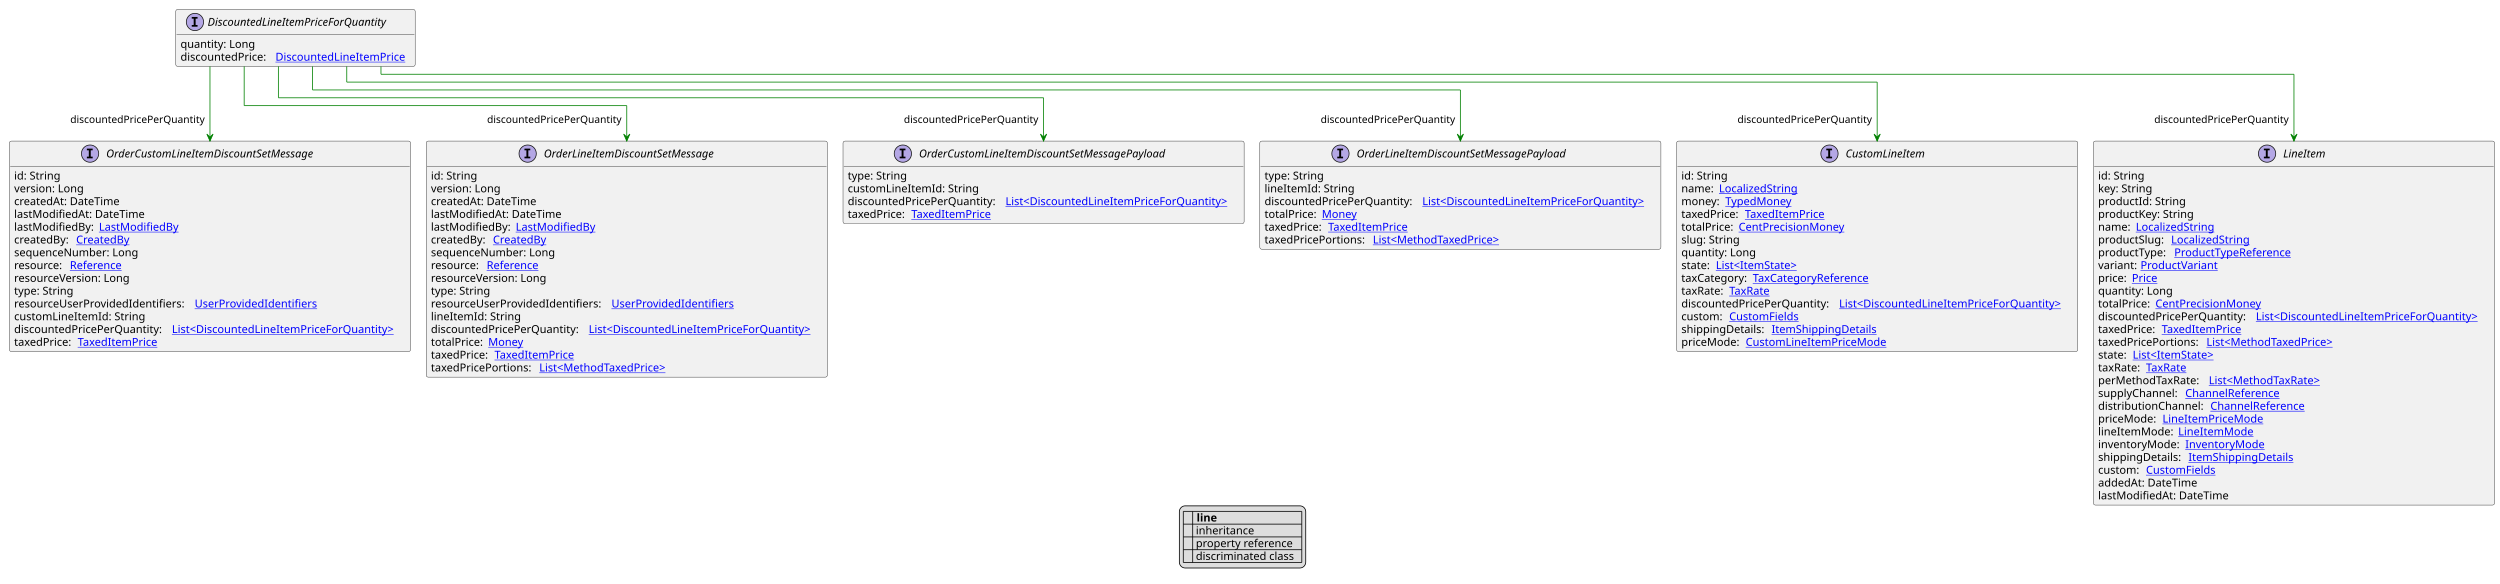
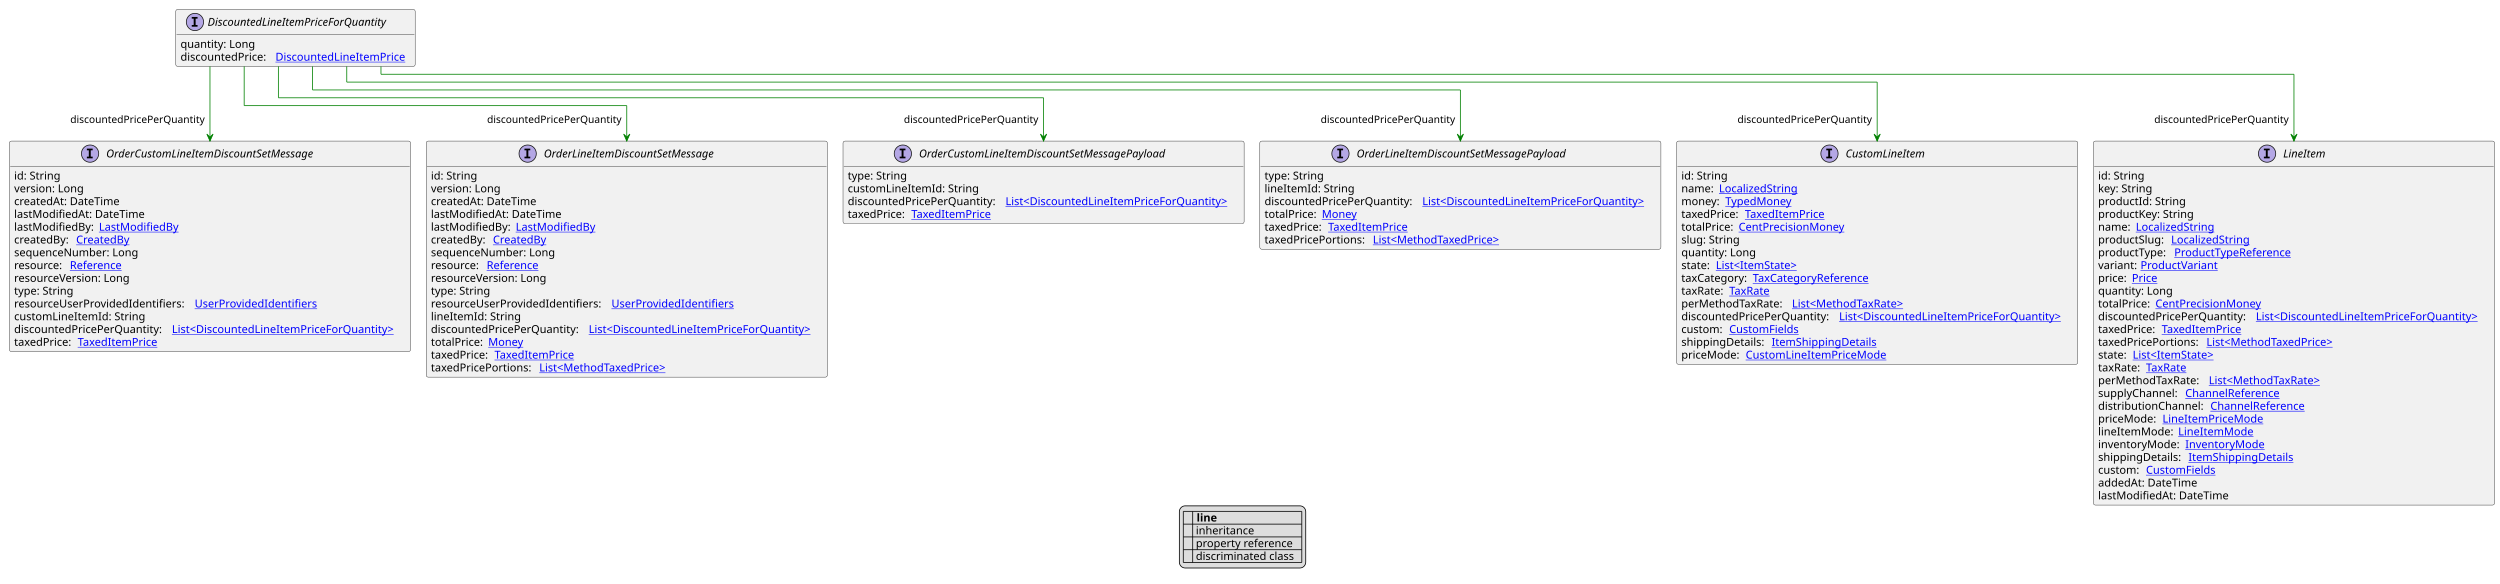
<svg xmlns="http://www.w3.org/2000/svg" xmlns:xlink="http://www.w3.org/1999/xlink" contentStyleType="text/css" height="743px" preserveAspectRatio="none" style="width:3185px;height:743px;background:#FFFFFF;" version="1.1" viewBox="0 0 3185 743" width="3185px" zoomAndPan="magnify">
  <defs>
-     <filter height="1" id="b7fpm44fq9z760" width="1" x="0" y="0">
+     <filter height="1" id="b17wfaz2e7c5740" width="1" x="0" y="0">
      <feFlood flood-color="#000000" result="flood" />
      <feComposite in="SourceGraphic" in2="flood" operator="over" />
    </filter>
-     <filter height="1" id="b7fpm44fq9z761" width="1" x="0" y="0">
+     <filter height="1" id="b17wfaz2e7c5741" width="1" x="0" y="0">
      <feFlood flood-color="#008000" result="flood" />
      <feComposite in="SourceGraphic" in2="flood" operator="over" />
    </filter>
-     <filter height="1" id="b7fpm44fq9z762" width="1" x="0" y="0">
+     <filter height="1" id="b17wfaz2e7c5742" width="1" x="0" y="0">
      <feFlood flood-color="#0000FF" result="flood" />
      <feComposite in="SourceGraphic" in2="flood" operator="over" />
    </filter>
  </defs>
  <g>
    <a href="DiscountedLineItemPriceForQuantity.svg" target="_top" title="DiscountedLineItemPriceForQuantity.svg" xlink:actuate="onRequest" xlink:href="DiscountedLineItemPriceForQuantity.svg" xlink:show="new" xlink:title="DiscountedLineItemPriceForQuantity.svg" xlink:type="simple">
      <g id="elem_DiscountedLineItemPriceForQuantity">
        <rect codeLine="10" fill="#F1F1F1" height="72.594" id="DiscountedLineItemPriceForQuantity" rx="2.5" ry="2.5" style="stroke:#181818;stroke-width:0.5;" width="305" x="223.929" y="12" />
        <ellipse cx="248.379" cy="28" fill="#B4A7E5" rx="11" ry="11" style="stroke:#181818;stroke-width:1.0;" />
        <path d="M244.3,23.766 L244.3,21.609 L251.691,21.609 L251.691,23.766 L249.222,23.766 L249.222,31.844 L251.691,31.844 L251.691,34 L244.3,34 L244.3,31.844 L246.769,31.844 L246.769,23.766 L244.3,23.766 Z " fill="#000000" />
        <text fill="#000000" font-family="sans-serif" font-size="14" font-style="italic" lengthAdjust="spacing" textLength="252" x="264.479" y="32.847">DiscountedLineItemPriceForQuantity</text>
        <line style="stroke:#181818;stroke-width:0.5;" x1="224.929" x2="527.929" y1="44" y2="44" />
        <text fill="#000000" font-family="sans-serif" font-size="14" lengthAdjust="spacing" textLength="98" x="229.929" y="60.995">quantity: Long</text>
        <text fill="#000000" font-family="sans-serif" font-size="14" lengthAdjust="spacing" textLength="117" x="229.929" y="77.292">discountedPrice:</text>
        <a href="DiscountedLineItemPrice.svg" target="_top" title="DiscountedLineItemPrice.svg" xlink:actuate="onRequest" xlink:href="DiscountedLineItemPrice.svg" xlink:show="new" xlink:title="DiscountedLineItemPrice.svg" xlink:type="simple">
          <text fill="#0000FF" font-family="sans-serif" font-size="14" lengthAdjust="spacing" text-decoration="underline" textLength="172" x="350.929" y="77.292">DiscountedLineItemPrice</text>
        </a>
      </g>
    </a>
    <a href="CustomLineItem.svg" target="_top" title="CustomLineItem.svg" xlink:actuate="onRequest" xlink:href="CustomLineItem.svg" xlink:show="new" xlink:title="CustomLineItem.svg" xlink:type="simple">
      <g id="elem_CustomLineItem">
-         <rect codeLine="17" fill="#F1F1F1" height="268.156" id="CustomLineItem" rx="2.5" ry="2.5" style="stroke:#181818;stroke-width:0.5;" width="511" x="2136" y="179.727" />
+         <rect codeLine="17" fill="#F1F1F1" height="284.453" id="CustomLineItem" rx="2.5" ry="2.5" style="stroke:#181818;stroke-width:0.5;" width="511" x="2136" y="179.727" />
        <ellipse cx="2330.75" cy="195.727" fill="#B4A7E5" rx="11" ry="11" style="stroke:#181818;stroke-width:1.0;" />
        <path d="M2326.672,191.492 L2326.672,189.336 L2334.062,189.336 L2334.062,191.492 L2331.594,191.492 L2331.594,199.57 L2334.062,199.57 L2334.062,201.727 L2326.672,201.727 L2326.672,199.57 L2329.141,199.57 L2329.141,191.492 L2326.672,191.492 Z " fill="#000000" />
        <text fill="#000000" font-family="sans-serif" font-size="14" font-style="italic" lengthAdjust="spacing" textLength="113" x="2351.25" y="200.573">CustomLineItem</text>
        <line style="stroke:#181818;stroke-width:0.5;" x1="2137" x2="2646" y1="211.727" y2="211.727" />
        <text fill="#000000" font-family="sans-serif" font-size="14" lengthAdjust="spacing" textLength="61" x="2142" y="228.722">id: String</text>
        <text fill="#000000" font-family="sans-serif" font-size="14" lengthAdjust="spacing" textLength="44" x="2142" y="245.019">name:</text>
        <a href="LocalizedString.svg" target="_top" title="LocalizedString.svg" xlink:actuate="onRequest" xlink:href="LocalizedString.svg" xlink:show="new" xlink:title="LocalizedString.svg" xlink:type="simple">
          <text fill="#0000FF" font-family="sans-serif" font-size="14" lengthAdjust="spacing" text-decoration="underline" textLength="104" x="2190" y="245.019">LocalizedString</text>
        </a>
        <text fill="#000000" font-family="sans-serif" font-size="14" lengthAdjust="spacing" textLength="52" x="2142" y="261.315">money:</text>
        <a href="TypedMoney.svg" target="_top" title="TypedMoney.svg" xlink:actuate="onRequest" xlink:href="TypedMoney.svg" xlink:show="new" xlink:title="TypedMoney.svg" xlink:type="simple">
          <text fill="#0000FF" font-family="sans-serif" font-size="14" lengthAdjust="spacing" text-decoration="underline" textLength="89" x="2198" y="261.315">TypedMoney</text>
        </a>
        <text fill="#000000" font-family="sans-serif" font-size="14" lengthAdjust="spacing" textLength="77" x="2142" y="277.612">taxedPrice:</text>
        <a href="TaxedItemPrice.svg" target="_top" title="TaxedItemPrice.svg" xlink:actuate="onRequest" xlink:href="TaxedItemPrice.svg" xlink:show="new" xlink:title="TaxedItemPrice.svg" xlink:type="simple">
          <text fill="#0000FF" font-family="sans-serif" font-size="14" lengthAdjust="spacing" text-decoration="underline" textLength="106" x="2223" y="277.612">TaxedItemPrice</text>
        </a>
        <text fill="#000000" font-family="sans-serif" font-size="14" lengthAdjust="spacing" textLength="69" x="2142" y="293.909">totalPrice:</text>
        <a href="CentPrecisionMoney.svg" target="_top" title="CentPrecisionMoney.svg" xlink:actuate="onRequest" xlink:href="CentPrecisionMoney.svg" xlink:show="new" xlink:title="CentPrecisionMoney.svg" xlink:type="simple">
          <text fill="#0000FF" font-family="sans-serif" font-size="14" lengthAdjust="spacing" text-decoration="underline" textLength="142" x="2215" y="293.909">CentPrecisionMoney</text>
        </a>
        <text fill="#000000" font-family="sans-serif" font-size="14" lengthAdjust="spacing" textLength="78" x="2142" y="310.206">slug: String</text>
        <text fill="#000000" font-family="sans-serif" font-size="14" lengthAdjust="spacing" textLength="98" x="2142" y="326.503">quantity: Long</text>
        <text fill="#000000" font-family="sans-serif" font-size="14" lengthAdjust="spacing" textLength="40" x="2142" y="342.8">state:</text>
        <a href="ItemState.svg" target="_top" title="ItemState.svg" xlink:actuate="onRequest" xlink:href="ItemState.svg" xlink:show="new" xlink:title="ItemState.svg" xlink:type="simple">
          <text fill="#0000FF" font-family="sans-serif" font-size="14" lengthAdjust="spacing" text-decoration="underline" textLength="113" x="2186" y="342.8">List&lt;ItemState&gt;</text>
        </a>
        <text fill="#000000" font-family="sans-serif" font-size="14" lengthAdjust="spacing" textLength="87" x="2142" y="359.097">taxCategory:</text>
        <a href="TaxCategoryReference.svg" target="_top" title="TaxCategoryReference.svg" xlink:actuate="onRequest" xlink:href="TaxCategoryReference.svg" xlink:show="new" xlink:title="TaxCategoryReference.svg" xlink:type="simple">
          <text fill="#0000FF" font-family="sans-serif" font-size="14" lengthAdjust="spacing" text-decoration="underline" textLength="158" x="2233" y="359.097">TaxCategoryReference</text>
        </a>
        <text fill="#000000" font-family="sans-serif" font-size="14" lengthAdjust="spacing" textLength="57" x="2142" y="375.394">taxRate:</text>
        <a href="TaxRate.svg" target="_top" title="TaxRate.svg" xlink:actuate="onRequest" xlink:href="TaxRate.svg" xlink:show="new" xlink:title="TaxRate.svg" xlink:type="simple">
          <text fill="#0000FF" font-family="sans-serif" font-size="14" lengthAdjust="spacing" text-decoration="underline" textLength="56" x="2203" y="375.394">TaxRate</text>
        </a>
-         <text fill="#000000" font-family="sans-serif" font-size="14" lengthAdjust="spacing" textLength="197" x="2142" y="391.69">discountedPricePerQuantity:</text>
-         <a href="DiscountedLineItemPriceForQuantity.svg" target="_top" title="DiscountedLineItemPriceForQuantity.svg" xlink:actuate="onRequest" xlink:href="DiscountedLineItemPriceForQuantity.svg" xlink:show="new" xlink:title="DiscountedLineItemPriceForQuantity.svg" xlink:type="simple">
-           <text fill="#0000FF" font-family="sans-serif" font-size="14" lengthAdjust="spacing" text-decoration="underline" textLength="298" x="2343" y="391.69">List&lt;DiscountedLineItemPriceForQuantity&gt;</text>
-         </a>
-         <text fill="#000000" font-family="sans-serif" font-size="14" lengthAdjust="spacing" textLength="57" x="2142" y="407.987">custom:</text>
+         <text fill="#000000" font-family="sans-serif" font-size="14" lengthAdjust="spacing" textLength="137" x="2142" y="391.69">perMethodTaxRate:</text>
+         <a href="MethodTaxRate.svg" target="_top" title="MethodTaxRate.svg" xlink:actuate="onRequest" xlink:href="MethodTaxRate.svg" xlink:show="new" xlink:title="MethodTaxRate.svg" xlink:type="simple">
+           <text fill="#0000FF" font-family="sans-serif" font-size="14" lengthAdjust="spacing" text-decoration="underline" textLength="156" x="2283" y="391.69">List&lt;MethodTaxRate&gt;</text>
+         </a>
+         <text fill="#000000" font-family="sans-serif" font-size="14" lengthAdjust="spacing" textLength="197" x="2142" y="407.987">discountedPricePerQuantity:</text>
+         <a href="DiscountedLineItemPriceForQuantity.svg" target="_top" title="DiscountedLineItemPriceForQuantity.svg" xlink:actuate="onRequest" xlink:href="DiscountedLineItemPriceForQuantity.svg" xlink:show="new" xlink:title="DiscountedLineItemPriceForQuantity.svg" xlink:type="simple">
+           <text fill="#0000FF" font-family="sans-serif" font-size="14" lengthAdjust="spacing" text-decoration="underline" textLength="298" x="2343" y="407.987">List&lt;DiscountedLineItemPriceForQuantity&gt;</text>
+         </a>
+         <text fill="#000000" font-family="sans-serif" font-size="14" lengthAdjust="spacing" textLength="57" x="2142" y="424.284">custom:</text>
        <a href="CustomFields.svg" target="_top" title="CustomFields.svg" xlink:actuate="onRequest" xlink:href="CustomFields.svg" xlink:show="new" xlink:title="CustomFields.svg" xlink:type="simple">
-           <text fill="#0000FF" font-family="sans-serif" font-size="14" lengthAdjust="spacing" text-decoration="underline" textLength="94" x="2203" y="407.987">CustomFields</text>
-         </a>
-         <text fill="#000000" font-family="sans-serif" font-size="14" lengthAdjust="spacing" textLength="111" x="2142" y="424.284">shippingDetails:</text>
+           <text fill="#0000FF" font-family="sans-serif" font-size="14" lengthAdjust="spacing" text-decoration="underline" textLength="94" x="2203" y="424.284">CustomFields</text>
+         </a>
+         <text fill="#000000" font-family="sans-serif" font-size="14" lengthAdjust="spacing" textLength="111" x="2142" y="440.581">shippingDetails:</text>
        <a href="ItemShippingDetails.svg" target="_top" title="ItemShippingDetails.svg" xlink:actuate="onRequest" xlink:href="ItemShippingDetails.svg" xlink:show="new" xlink:title="ItemShippingDetails.svg" xlink:type="simple">
-           <text fill="#0000FF" font-family="sans-serif" font-size="14" lengthAdjust="spacing" text-decoration="underline" textLength="137" x="2257" y="424.284">ItemShippingDetails</text>
-         </a>
-         <text fill="#000000" font-family="sans-serif" font-size="14" lengthAdjust="spacing" textLength="78" x="2142" y="440.581">priceMode:</text>
+           <text fill="#0000FF" font-family="sans-serif" font-size="14" lengthAdjust="spacing" text-decoration="underline" textLength="137" x="2257" y="440.581">ItemShippingDetails</text>
+         </a>
+         <text fill="#000000" font-family="sans-serif" font-size="14" lengthAdjust="spacing" textLength="78" x="2142" y="456.878">priceMode:</text>
        <a href="CustomLineItemPriceMode.svg" target="_top" title="CustomLineItemPriceMode.svg" xlink:actuate="onRequest" xlink:href="CustomLineItemPriceMode.svg" xlink:show="new" xlink:title="CustomLineItemPriceMode.svg" xlink:type="simple">
-           <text fill="#0000FF" font-family="sans-serif" font-size="14" lengthAdjust="spacing" text-decoration="underline" textLength="185" x="2224" y="440.581">CustomLineItemPriceMode</text>
+           <text fill="#0000FF" font-family="sans-serif" font-size="14" lengthAdjust="spacing" text-decoration="underline" textLength="185" x="2224" y="456.878">CustomLineItemPriceMode</text>
        </a>
      </g>
    </a>
    <a href="LineItem.svg" target="_top" title="LineItem.svg" xlink:actuate="onRequest" xlink:href="LineItem.svg" xlink:show="new" xlink:title="LineItem.svg" xlink:type="simple">
      <g id="elem_LineItem">
-         <rect codeLine="33" fill="#F1F1F1" height="463.719" id="LineItem" rx="2.5" ry="2.5" style="stroke:#181818;stroke-width:0.5;" width="511" x="2667" y="179.727" />
+         <rect codeLine="34" fill="#F1F1F1" height="463.719" id="LineItem" rx="2.5" ry="2.5" style="stroke:#181818;stroke-width:0.5;" width="511" x="2667" y="179.727" />
        <ellipse cx="2888.25" cy="195.727" fill="#B4A7E5" rx="11" ry="11" style="stroke:#181818;stroke-width:1.0;" />
        <path d="M2884.172,191.492 L2884.172,189.336 L2891.562,189.336 L2891.562,191.492 L2889.094,191.492 L2889.094,199.57 L2891.562,199.57 L2891.562,201.727 L2884.172,201.727 L2884.172,199.57 L2886.641,199.57 L2886.641,191.492 L2884.172,191.492 Z " fill="#000000" />
        <text fill="#000000" font-family="sans-serif" font-size="14" font-style="italic" lengthAdjust="spacing" textLength="60" x="2908.75" y="200.573">LineItem</text>
        <line style="stroke:#181818;stroke-width:0.5;" x1="2668" x2="3177" y1="211.727" y2="211.727" />
        <text fill="#000000" font-family="sans-serif" font-size="14" lengthAdjust="spacing" textLength="61" x="2673" y="228.722">id: String</text>
        <text fill="#000000" font-family="sans-serif" font-size="14" lengthAdjust="spacing" textLength="73" x="2673" y="245.019">key: String</text>
        <text fill="#000000" font-family="sans-serif" font-size="14" lengthAdjust="spacing" textLength="115" x="2673" y="261.315">productId: String</text>
        <text fill="#000000" font-family="sans-serif" font-size="14" lengthAdjust="spacing" textLength="128" x="2673" y="277.612">productKey: String</text>
        <text fill="#000000" font-family="sans-serif" font-size="14" lengthAdjust="spacing" textLength="44" x="2673" y="293.909">name:</text>
        <a href="LocalizedString.svg" target="_top" title="LocalizedString.svg" xlink:actuate="onRequest" xlink:href="LocalizedString.svg" xlink:show="new" xlink:title="LocalizedString.svg" xlink:type="simple">
          <text fill="#0000FF" font-family="sans-serif" font-size="14" lengthAdjust="spacing" text-decoration="underline" textLength="104" x="2721" y="293.909">LocalizedString</text>
        </a>
        <text fill="#000000" font-family="sans-serif" font-size="14" lengthAdjust="spacing" textLength="89" x="2673" y="310.206">productSlug:</text>
        <a href="LocalizedString.svg" target="_top" title="LocalizedString.svg" xlink:actuate="onRequest" xlink:href="LocalizedString.svg" xlink:show="new" xlink:title="LocalizedString.svg" xlink:type="simple">
          <text fill="#0000FF" font-family="sans-serif" font-size="14" lengthAdjust="spacing" text-decoration="underline" textLength="104" x="2766" y="310.206">LocalizedString</text>
        </a>
        <text fill="#000000" font-family="sans-serif" font-size="14" lengthAdjust="spacing" textLength="93" x="2673" y="326.503">productType:</text>
        <a href="ProductTypeReference.svg" target="_top" title="ProductTypeReference.svg" xlink:actuate="onRequest" xlink:href="ProductTypeReference.svg" xlink:show="new" xlink:title="ProductTypeReference.svg" xlink:type="simple">
          <text fill="#0000FF" font-family="sans-serif" font-size="14" lengthAdjust="spacing" text-decoration="underline" textLength="160" x="2770" y="326.503">ProductTypeReference</text>
        </a>
        <text fill="#000000" font-family="sans-serif" font-size="14" lengthAdjust="spacing" textLength="50" x="2673" y="342.8">variant:</text>
        <a href="ProductVariant.svg" target="_top" title="ProductVariant.svg" xlink:actuate="onRequest" xlink:href="ProductVariant.svg" xlink:show="new" xlink:title="ProductVariant.svg" xlink:type="simple">
          <text fill="#0000FF" font-family="sans-serif" font-size="14" lengthAdjust="spacing" text-decoration="underline" textLength="101" x="2727" y="342.8">ProductVariant</text>
        </a>
        <text fill="#000000" font-family="sans-serif" font-size="14" lengthAdjust="spacing" textLength="39" x="2673" y="359.097">price:</text>
        <a href="Price.svg" target="_top" title="Price.svg" xlink:actuate="onRequest" xlink:href="Price.svg" xlink:show="new" xlink:title="Price.svg" xlink:type="simple">
          <text fill="#0000FF" font-family="sans-serif" font-size="14" lengthAdjust="spacing" text-decoration="underline" textLength="34" x="2716" y="359.097">Price</text>
        </a>
        <text fill="#000000" font-family="sans-serif" font-size="14" lengthAdjust="spacing" textLength="98" x="2673" y="375.394">quantity: Long</text>
        <text fill="#000000" font-family="sans-serif" font-size="14" lengthAdjust="spacing" textLength="69" x="2673" y="391.69">totalPrice:</text>
        <a href="CentPrecisionMoney.svg" target="_top" title="CentPrecisionMoney.svg" xlink:actuate="onRequest" xlink:href="CentPrecisionMoney.svg" xlink:show="new" xlink:title="CentPrecisionMoney.svg" xlink:type="simple">
          <text fill="#0000FF" font-family="sans-serif" font-size="14" lengthAdjust="spacing" text-decoration="underline" textLength="142" x="2746" y="391.69">CentPrecisionMoney</text>
        </a>
        <text fill="#000000" font-family="sans-serif" font-size="14" lengthAdjust="spacing" textLength="197" x="2673" y="407.987">discountedPricePerQuantity:</text>
        <a href="DiscountedLineItemPriceForQuantity.svg" target="_top" title="DiscountedLineItemPriceForQuantity.svg" xlink:actuate="onRequest" xlink:href="DiscountedLineItemPriceForQuantity.svg" xlink:show="new" xlink:title="DiscountedLineItemPriceForQuantity.svg" xlink:type="simple">
          <text fill="#0000FF" font-family="sans-serif" font-size="14" lengthAdjust="spacing" text-decoration="underline" textLength="298" x="2874" y="407.987">List&lt;DiscountedLineItemPriceForQuantity&gt;</text>
        </a>
        <text fill="#000000" font-family="sans-serif" font-size="14" lengthAdjust="spacing" textLength="77" x="2673" y="424.284">taxedPrice:</text>
        <a href="TaxedItemPrice.svg" target="_top" title="TaxedItemPrice.svg" xlink:actuate="onRequest" xlink:href="TaxedItemPrice.svg" xlink:show="new" xlink:title="TaxedItemPrice.svg" xlink:type="simple">
          <text fill="#0000FF" font-family="sans-serif" font-size="14" lengthAdjust="spacing" text-decoration="underline" textLength="106" x="2754" y="424.284">TaxedItemPrice</text>
        </a>
        <text fill="#000000" font-family="sans-serif" font-size="14" lengthAdjust="spacing" textLength="134" x="2673" y="440.581">taxedPricePortions:</text>
        <a href="MethodTaxedPrice.svg" target="_top" title="MethodTaxedPrice.svg" xlink:actuate="onRequest" xlink:href="MethodTaxedPrice.svg" xlink:show="new" xlink:title="MethodTaxedPrice.svg" xlink:type="simple">
          <text fill="#0000FF" font-family="sans-serif" font-size="14" lengthAdjust="spacing" text-decoration="underline" textLength="176" x="2811" y="440.581">List&lt;MethodTaxedPrice&gt;</text>
        </a>
        <text fill="#000000" font-family="sans-serif" font-size="14" lengthAdjust="spacing" textLength="40" x="2673" y="456.878">state:</text>
        <a href="ItemState.svg" target="_top" title="ItemState.svg" xlink:actuate="onRequest" xlink:href="ItemState.svg" xlink:show="new" xlink:title="ItemState.svg" xlink:type="simple">
          <text fill="#0000FF" font-family="sans-serif" font-size="14" lengthAdjust="spacing" text-decoration="underline" textLength="113" x="2717" y="456.878">List&lt;ItemState&gt;</text>
        </a>
        <text fill="#000000" font-family="sans-serif" font-size="14" lengthAdjust="spacing" textLength="57" x="2673" y="473.175">taxRate:</text>
        <a href="TaxRate.svg" target="_top" title="TaxRate.svg" xlink:actuate="onRequest" xlink:href="TaxRate.svg" xlink:show="new" xlink:title="TaxRate.svg" xlink:type="simple">
          <text fill="#0000FF" font-family="sans-serif" font-size="14" lengthAdjust="spacing" text-decoration="underline" textLength="56" x="2734" y="473.175">TaxRate</text>
        </a>
        <text fill="#000000" font-family="sans-serif" font-size="14" lengthAdjust="spacing" textLength="137" x="2673" y="489.472">perMethodTaxRate:</text>
        <a href="MethodTaxRate.svg" target="_top" title="MethodTaxRate.svg" xlink:actuate="onRequest" xlink:href="MethodTaxRate.svg" xlink:show="new" xlink:title="MethodTaxRate.svg" xlink:type="simple">
          <text fill="#0000FF" font-family="sans-serif" font-size="14" lengthAdjust="spacing" text-decoration="underline" textLength="156" x="2814" y="489.472">List&lt;MethodTaxRate&gt;</text>
        </a>
        <text fill="#000000" font-family="sans-serif" font-size="14" lengthAdjust="spacing" textLength="107" x="2673" y="505.769">supplyChannel:</text>
        <a href="ChannelReference.svg" target="_top" title="ChannelReference.svg" xlink:actuate="onRequest" xlink:href="ChannelReference.svg" xlink:show="new" xlink:title="ChannelReference.svg" xlink:type="simple">
          <text fill="#0000FF" font-family="sans-serif" font-size="14" lengthAdjust="spacing" text-decoration="underline" textLength="129" x="2784" y="505.769">ChannelReference</text>
        </a>
        <text fill="#000000" font-family="sans-serif" font-size="14" lengthAdjust="spacing" textLength="139" x="2673" y="522.065">distributionChannel:</text>
        <a href="ChannelReference.svg" target="_top" title="ChannelReference.svg" xlink:actuate="onRequest" xlink:href="ChannelReference.svg" xlink:show="new" xlink:title="ChannelReference.svg" xlink:type="simple">
          <text fill="#0000FF" font-family="sans-serif" font-size="14" lengthAdjust="spacing" text-decoration="underline" textLength="129" x="2816" y="522.065">ChannelReference</text>
        </a>
        <text fill="#000000" font-family="sans-serif" font-size="14" lengthAdjust="spacing" textLength="78" x="2673" y="538.362">priceMode:</text>
        <a href="LineItemPriceMode.svg" target="_top" title="LineItemPriceMode.svg" xlink:actuate="onRequest" xlink:href="LineItemPriceMode.svg" xlink:show="new" xlink:title="LineItemPriceMode.svg" xlink:type="simple">
          <text fill="#0000FF" font-family="sans-serif" font-size="14" lengthAdjust="spacing" text-decoration="underline" textLength="131" x="2755" y="538.362">LineItemPriceMode</text>
        </a>
        <text fill="#000000" font-family="sans-serif" font-size="14" lengthAdjust="spacing" textLength="98" x="2673" y="554.659">lineItemMode:</text>
        <a href="LineItemMode.svg" target="_top" title="LineItemMode.svg" xlink:actuate="onRequest" xlink:href="LineItemMode.svg" xlink:show="new" xlink:title="LineItemMode.svg" xlink:type="simple">
          <text fill="#0000FF" font-family="sans-serif" font-size="14" lengthAdjust="spacing" text-decoration="underline" textLength="97" x="2775" y="554.659">LineItemMode</text>
        </a>
        <text fill="#000000" font-family="sans-serif" font-size="14" lengthAdjust="spacing" textLength="107" x="2673" y="570.956">inventoryMode:</text>
        <a href="InventoryMode.svg" target="_top" title="InventoryMode.svg" xlink:actuate="onRequest" xlink:href="InventoryMode.svg" xlink:show="new" xlink:title="InventoryMode.svg" xlink:type="simple">
          <text fill="#0000FF" font-family="sans-serif" font-size="14" lengthAdjust="spacing" text-decoration="underline" textLength="102" x="2784" y="570.956">InventoryMode</text>
        </a>
        <text fill="#000000" font-family="sans-serif" font-size="14" lengthAdjust="spacing" textLength="111" x="2673" y="587.253">shippingDetails:</text>
        <a href="ItemShippingDetails.svg" target="_top" title="ItemShippingDetails.svg" xlink:actuate="onRequest" xlink:href="ItemShippingDetails.svg" xlink:show="new" xlink:title="ItemShippingDetails.svg" xlink:type="simple">
          <text fill="#0000FF" font-family="sans-serif" font-size="14" lengthAdjust="spacing" text-decoration="underline" textLength="137" x="2788" y="587.253">ItemShippingDetails</text>
        </a>
        <text fill="#000000" font-family="sans-serif" font-size="14" lengthAdjust="spacing" textLength="57" x="2673" y="603.55">custom:</text>
        <a href="CustomFields.svg" target="_top" title="CustomFields.svg" xlink:actuate="onRequest" xlink:href="CustomFields.svg" xlink:show="new" xlink:title="CustomFields.svg" xlink:type="simple">
          <text fill="#0000FF" font-family="sans-serif" font-size="14" lengthAdjust="spacing" text-decoration="underline" textLength="94" x="2734" y="603.55">CustomFields</text>
        </a>
        <text fill="#000000" font-family="sans-serif" font-size="14" lengthAdjust="spacing" textLength="134" x="2673" y="619.847">addedAt: DateTime</text>
        <text fill="#000000" font-family="sans-serif" font-size="14" lengthAdjust="spacing" textLength="172" x="2673" y="636.144">lastModifiedAt: DateTime</text>
      </g>
    </a>
    <a href="OrderCustomLineItemDiscountSetMessage.svg" target="_top" title="OrderCustomLineItemDiscountSetMessage.svg" xlink:actuate="onRequest" xlink:href="OrderCustomLineItemDiscountSetMessage.svg" xlink:show="new" xlink:title="OrderCustomLineItemDiscountSetMessage.svg" xlink:type="simple">
      <g id="elem_OrderCustomLineItemDiscountSetMessage">
-         <rect codeLine="61" fill="#F1F1F1" height="268.156" id="OrderCustomLineItemDiscountSetMessage" rx="2.5" ry="2.5" style="stroke:#181818;stroke-width:0.5;" width="511" x="12" y="179.727" />
+         <rect codeLine="62" fill="#F1F1F1" height="268.156" id="OrderCustomLineItemDiscountSetMessage" rx="2.5" ry="2.5" style="stroke:#181818;stroke-width:0.5;" width="511" x="12" y="179.727" />
        <ellipse cx="114.75" cy="195.727" fill="#B4A7E5" rx="11" ry="11" style="stroke:#181818;stroke-width:1.0;" />
        <path d="M110.672,191.492 L110.672,189.336 L118.062,189.336 L118.062,191.492 L115.594,191.492 L115.594,199.57 L118.062,199.57 L118.062,201.727 L110.672,201.727 L110.672,199.57 L113.141,199.57 L113.141,191.492 L110.672,191.492 Z " fill="#000000" />
        <text fill="#000000" font-family="sans-serif" font-size="14" font-style="italic" lengthAdjust="spacing" textLength="297" x="135.25" y="200.573">OrderCustomLineItemDiscountSetMessage</text>
        <line style="stroke:#181818;stroke-width:0.5;" x1="13" x2="522" y1="211.727" y2="211.727" />
        <text fill="#000000" font-family="sans-serif" font-size="14" lengthAdjust="spacing" textLength="61" x="18" y="228.722">id: String</text>
        <text fill="#000000" font-family="sans-serif" font-size="14" lengthAdjust="spacing" textLength="93" x="18" y="245.019">version: Long</text>
        <text fill="#000000" font-family="sans-serif" font-size="14" lengthAdjust="spacing" textLength="143" x="18" y="261.315">createdAt: DateTime</text>
        <text fill="#000000" font-family="sans-serif" font-size="14" lengthAdjust="spacing" textLength="172" x="18" y="277.612">lastModifiedAt: DateTime</text>
        <text fill="#000000" font-family="sans-serif" font-size="14" lengthAdjust="spacing" textLength="104" x="18" y="293.909">lastModifiedBy:</text>
        <a href="LastModifiedBy.svg" target="_top" title="LastModifiedBy.svg" xlink:actuate="onRequest" xlink:href="LastModifiedBy.svg" xlink:show="new" xlink:title="LastModifiedBy.svg" xlink:type="simple">
          <text fill="#0000FF" font-family="sans-serif" font-size="14" lengthAdjust="spacing" text-decoration="underline" textLength="103" x="126" y="293.909">LastModifiedBy</text>
        </a>
        <text fill="#000000" font-family="sans-serif" font-size="14" lengthAdjust="spacing" textLength="75" x="18" y="310.206">createdBy:</text>
        <a href="CreatedBy.svg" target="_top" title="CreatedBy.svg" xlink:actuate="onRequest" xlink:href="CreatedBy.svg" xlink:show="new" xlink:title="CreatedBy.svg" xlink:type="simple">
          <text fill="#0000FF" font-family="sans-serif" font-size="14" lengthAdjust="spacing" text-decoration="underline" textLength="72" x="97" y="310.206">CreatedBy</text>
        </a>
        <text fill="#000000" font-family="sans-serif" font-size="14" lengthAdjust="spacing" textLength="168" x="18" y="326.503">sequenceNumber: Long</text>
        <text fill="#000000" font-family="sans-serif" font-size="14" lengthAdjust="spacing" textLength="67" x="18" y="342.8">resource:</text>
        <a href="Reference.svg" target="_top" title="Reference.svg" xlink:actuate="onRequest" xlink:href="Reference.svg" xlink:show="new" xlink:title="Reference.svg" xlink:type="simple">
          <text fill="#0000FF" font-family="sans-serif" font-size="14" lengthAdjust="spacing" text-decoration="underline" textLength="72" x="89" y="342.8">Reference</text>
        </a>
        <text fill="#000000" font-family="sans-serif" font-size="14" lengthAdjust="spacing" textLength="157" x="18" y="359.097">resourceVersion: Long</text>
        <text fill="#000000" font-family="sans-serif" font-size="14" lengthAdjust="spacing" textLength="79" x="18" y="375.394">type: String</text>
        <text fill="#000000" font-family="sans-serif" font-size="14" lengthAdjust="spacing" textLength="226" x="18" y="391.69">resourceUserProvidedIdentifiers:</text>
        <a href="UserProvidedIdentifiers.svg" target="_top" title="UserProvidedIdentifiers.svg" xlink:actuate="onRequest" xlink:href="UserProvidedIdentifiers.svg" xlink:show="new" xlink:title="UserProvidedIdentifiers.svg" xlink:type="simple">
          <text fill="#0000FF" font-family="sans-serif" font-size="14" lengthAdjust="spacing" text-decoration="underline" textLength="159" x="248" y="391.69">UserProvidedIdentifiers</text>
        </a>
        <text fill="#000000" font-family="sans-serif" font-size="14" lengthAdjust="spacing" textLength="171" x="18" y="407.987">customLineItemId: String</text>
        <text fill="#000000" font-family="sans-serif" font-size="14" lengthAdjust="spacing" textLength="197" x="18" y="424.284">discountedPricePerQuantity:</text>
        <a href="DiscountedLineItemPriceForQuantity.svg" target="_top" title="DiscountedLineItemPriceForQuantity.svg" xlink:actuate="onRequest" xlink:href="DiscountedLineItemPriceForQuantity.svg" xlink:show="new" xlink:title="DiscountedLineItemPriceForQuantity.svg" xlink:type="simple">
          <text fill="#0000FF" font-family="sans-serif" font-size="14" lengthAdjust="spacing" text-decoration="underline" textLength="298" x="219" y="424.284">List&lt;DiscountedLineItemPriceForQuantity&gt;</text>
        </a>
        <text fill="#000000" font-family="sans-serif" font-size="14" lengthAdjust="spacing" textLength="77" x="18" y="440.581">taxedPrice:</text>
        <a href="TaxedItemPrice.svg" target="_top" title="TaxedItemPrice.svg" xlink:actuate="onRequest" xlink:href="TaxedItemPrice.svg" xlink:show="new" xlink:title="TaxedItemPrice.svg" xlink:type="simple">
          <text fill="#0000FF" font-family="sans-serif" font-size="14" lengthAdjust="spacing" text-decoration="underline" textLength="106" x="99" y="440.581">TaxedItemPrice</text>
        </a>
      </g>
    </a>
    <a href="OrderLineItemDiscountSetMessage.svg" target="_top" title="OrderLineItemDiscountSetMessage.svg" xlink:actuate="onRequest" xlink:href="OrderLineItemDiscountSetMessage.svg" xlink:show="new" xlink:title="OrderLineItemDiscountSetMessage.svg" xlink:type="simple">
      <g id="elem_OrderLineItemDiscountSetMessage">
-         <rect codeLine="77" fill="#F1F1F1" height="300.75" id="OrderLineItemDiscountSetMessage" rx="2.5" ry="2.5" style="stroke:#181818;stroke-width:0.5;" width="511" x="543" y="179.727" />
+         <rect codeLine="78" fill="#F1F1F1" height="300.75" id="OrderLineItemDiscountSetMessage" rx="2.5" ry="2.5" style="stroke:#181818;stroke-width:0.5;" width="511" x="543" y="179.727" />
        <ellipse cx="672.25" cy="195.727" fill="#B4A7E5" rx="11" ry="11" style="stroke:#181818;stroke-width:1.0;" />
        <path d="M668.172,191.492 L668.172,189.336 L675.562,189.336 L675.562,191.492 L673.094,191.492 L673.094,199.57 L675.562,199.57 L675.562,201.727 L668.172,201.727 L668.172,199.57 L670.641,199.57 L670.641,191.492 L668.172,191.492 Z " fill="#000000" />
        <text fill="#000000" font-family="sans-serif" font-size="14" font-style="italic" lengthAdjust="spacing" textLength="244" x="692.75" y="200.573">OrderLineItemDiscountSetMessage</text>
        <line style="stroke:#181818;stroke-width:0.5;" x1="544" x2="1053" y1="211.727" y2="211.727" />
        <text fill="#000000" font-family="sans-serif" font-size="14" lengthAdjust="spacing" textLength="61" x="549" y="228.722">id: String</text>
        <text fill="#000000" font-family="sans-serif" font-size="14" lengthAdjust="spacing" textLength="93" x="549" y="245.019">version: Long</text>
        <text fill="#000000" font-family="sans-serif" font-size="14" lengthAdjust="spacing" textLength="143" x="549" y="261.315">createdAt: DateTime</text>
        <text fill="#000000" font-family="sans-serif" font-size="14" lengthAdjust="spacing" textLength="172" x="549" y="277.612">lastModifiedAt: DateTime</text>
        <text fill="#000000" font-family="sans-serif" font-size="14" lengthAdjust="spacing" textLength="104" x="549" y="293.909">lastModifiedBy:</text>
        <a href="LastModifiedBy.svg" target="_top" title="LastModifiedBy.svg" xlink:actuate="onRequest" xlink:href="LastModifiedBy.svg" xlink:show="new" xlink:title="LastModifiedBy.svg" xlink:type="simple">
          <text fill="#0000FF" font-family="sans-serif" font-size="14" lengthAdjust="spacing" text-decoration="underline" textLength="103" x="657" y="293.909">LastModifiedBy</text>
        </a>
        <text fill="#000000" font-family="sans-serif" font-size="14" lengthAdjust="spacing" textLength="75" x="549" y="310.206">createdBy:</text>
        <a href="CreatedBy.svg" target="_top" title="CreatedBy.svg" xlink:actuate="onRequest" xlink:href="CreatedBy.svg" xlink:show="new" xlink:title="CreatedBy.svg" xlink:type="simple">
          <text fill="#0000FF" font-family="sans-serif" font-size="14" lengthAdjust="spacing" text-decoration="underline" textLength="72" x="628" y="310.206">CreatedBy</text>
        </a>
        <text fill="#000000" font-family="sans-serif" font-size="14" lengthAdjust="spacing" textLength="168" x="549" y="326.503">sequenceNumber: Long</text>
        <text fill="#000000" font-family="sans-serif" font-size="14" lengthAdjust="spacing" textLength="67" x="549" y="342.8">resource:</text>
        <a href="Reference.svg" target="_top" title="Reference.svg" xlink:actuate="onRequest" xlink:href="Reference.svg" xlink:show="new" xlink:title="Reference.svg" xlink:type="simple">
          <text fill="#0000FF" font-family="sans-serif" font-size="14" lengthAdjust="spacing" text-decoration="underline" textLength="72" x="620" y="342.8">Reference</text>
        </a>
        <text fill="#000000" font-family="sans-serif" font-size="14" lengthAdjust="spacing" textLength="157" x="549" y="359.097">resourceVersion: Long</text>
        <text fill="#000000" font-family="sans-serif" font-size="14" lengthAdjust="spacing" textLength="79" x="549" y="375.394">type: String</text>
        <text fill="#000000" font-family="sans-serif" font-size="14" lengthAdjust="spacing" textLength="226" x="549" y="391.69">resourceUserProvidedIdentifiers:</text>
        <a href="UserProvidedIdentifiers.svg" target="_top" title="UserProvidedIdentifiers.svg" xlink:actuate="onRequest" xlink:href="UserProvidedIdentifiers.svg" xlink:show="new" xlink:title="UserProvidedIdentifiers.svg" xlink:type="simple">
          <text fill="#0000FF" font-family="sans-serif" font-size="14" lengthAdjust="spacing" text-decoration="underline" textLength="159" x="779" y="391.69">UserProvidedIdentifiers</text>
        </a>
        <text fill="#000000" font-family="sans-serif" font-size="14" lengthAdjust="spacing" textLength="115" x="549" y="407.987">lineItemId: String</text>
        <text fill="#000000" font-family="sans-serif" font-size="14" lengthAdjust="spacing" textLength="197" x="549" y="424.284">discountedPricePerQuantity:</text>
        <a href="DiscountedLineItemPriceForQuantity.svg" target="_top" title="DiscountedLineItemPriceForQuantity.svg" xlink:actuate="onRequest" xlink:href="DiscountedLineItemPriceForQuantity.svg" xlink:show="new" xlink:title="DiscountedLineItemPriceForQuantity.svg" xlink:type="simple">
          <text fill="#0000FF" font-family="sans-serif" font-size="14" lengthAdjust="spacing" text-decoration="underline" textLength="298" x="750" y="424.284">List&lt;DiscountedLineItemPriceForQuantity&gt;</text>
        </a>
        <text fill="#000000" font-family="sans-serif" font-size="14" lengthAdjust="spacing" textLength="69" x="549" y="440.581">totalPrice:</text>
        <a href="Money.svg" target="_top" title="Money.svg" xlink:actuate="onRequest" xlink:href="Money.svg" xlink:show="new" xlink:title="Money.svg" xlink:type="simple">
          <text fill="#0000FF" font-family="sans-serif" font-size="14" lengthAdjust="spacing" text-decoration="underline" textLength="46" x="622" y="440.581">Money</text>
        </a>
        <text fill="#000000" font-family="sans-serif" font-size="14" lengthAdjust="spacing" textLength="77" x="549" y="456.878">taxedPrice:</text>
        <a href="TaxedItemPrice.svg" target="_top" title="TaxedItemPrice.svg" xlink:actuate="onRequest" xlink:href="TaxedItemPrice.svg" xlink:show="new" xlink:title="TaxedItemPrice.svg" xlink:type="simple">
          <text fill="#0000FF" font-family="sans-serif" font-size="14" lengthAdjust="spacing" text-decoration="underline" textLength="106" x="630" y="456.878">TaxedItemPrice</text>
        </a>
        <text fill="#000000" font-family="sans-serif" font-size="14" lengthAdjust="spacing" textLength="134" x="549" y="473.175">taxedPricePortions:</text>
        <a href="MethodTaxedPrice.svg" target="_top" title="MethodTaxedPrice.svg" xlink:actuate="onRequest" xlink:href="MethodTaxedPrice.svg" xlink:show="new" xlink:title="MethodTaxedPrice.svg" xlink:type="simple">
          <text fill="#0000FF" font-family="sans-serif" font-size="14" lengthAdjust="spacing" text-decoration="underline" textLength="176" x="687" y="473.175">List&lt;MethodTaxedPrice&gt;</text>
        </a>
      </g>
    </a>
    <a href="OrderCustomLineItemDiscountSetMessagePayload.svg" target="_top" title="OrderCustomLineItemDiscountSetMessagePayload.svg" xlink:actuate="onRequest" xlink:href="OrderCustomLineItemDiscountSetMessagePayload.svg" xlink:show="new" xlink:title="OrderCustomLineItemDiscountSetMessagePayload.svg" xlink:type="simple">
      <g id="elem_OrderCustomLineItemDiscountSetMessagePayload">
-         <rect codeLine="95" fill="#F1F1F1" height="105.188" id="OrderCustomLineItemDiscountSetMessagePayload" rx="2.5" ry="2.5" style="stroke:#181818;stroke-width:0.5;" width="511" x="1074" y="179.727" />
+         <rect codeLine="96" fill="#F1F1F1" height="105.188" id="OrderCustomLineItemDiscountSetMessagePayload" rx="2.5" ry="2.5" style="stroke:#181818;stroke-width:0.5;" width="511" x="1074" y="179.727" />
        <ellipse cx="1150.25" cy="195.727" fill="#B4A7E5" rx="11" ry="11" style="stroke:#181818;stroke-width:1.0;" />
        <path d="M1146.172,191.492 L1146.172,189.336 L1153.562,189.336 L1153.562,191.492 L1151.094,191.492 L1151.094,199.57 L1153.562,199.57 L1153.562,201.727 L1146.172,201.727 L1146.172,199.57 L1148.641,199.57 L1148.641,191.492 L1146.172,191.492 Z " fill="#000000" />
        <text fill="#000000" font-family="sans-serif" font-size="14" font-style="italic" lengthAdjust="spacing" textLength="350" x="1170.75" y="200.573">OrderCustomLineItemDiscountSetMessagePayload</text>
        <line style="stroke:#181818;stroke-width:0.5;" x1="1075" x2="1584" y1="211.727" y2="211.727" />
        <text fill="#000000" font-family="sans-serif" font-size="14" lengthAdjust="spacing" textLength="79" x="1080" y="228.722">type: String</text>
        <text fill="#000000" font-family="sans-serif" font-size="14" lengthAdjust="spacing" textLength="171" x="1080" y="245.019">customLineItemId: String</text>
        <text fill="#000000" font-family="sans-serif" font-size="14" lengthAdjust="spacing" textLength="197" x="1080" y="261.315">discountedPricePerQuantity:</text>
        <a href="DiscountedLineItemPriceForQuantity.svg" target="_top" title="DiscountedLineItemPriceForQuantity.svg" xlink:actuate="onRequest" xlink:href="DiscountedLineItemPriceForQuantity.svg" xlink:show="new" xlink:title="DiscountedLineItemPriceForQuantity.svg" xlink:type="simple">
          <text fill="#0000FF" font-family="sans-serif" font-size="14" lengthAdjust="spacing" text-decoration="underline" textLength="298" x="1281" y="261.315">List&lt;DiscountedLineItemPriceForQuantity&gt;</text>
        </a>
        <text fill="#000000" font-family="sans-serif" font-size="14" lengthAdjust="spacing" textLength="77" x="1080" y="277.612">taxedPrice:</text>
        <a href="TaxedItemPrice.svg" target="_top" title="TaxedItemPrice.svg" xlink:actuate="onRequest" xlink:href="TaxedItemPrice.svg" xlink:show="new" xlink:title="TaxedItemPrice.svg" xlink:type="simple">
          <text fill="#0000FF" font-family="sans-serif" font-size="14" lengthAdjust="spacing" text-decoration="underline" textLength="106" x="1161" y="277.612">TaxedItemPrice</text>
        </a>
      </g>
    </a>
    <a href="OrderLineItemDiscountSetMessagePayload.svg" target="_top" title="OrderLineItemDiscountSetMessagePayload.svg" xlink:actuate="onRequest" xlink:href="OrderLineItemDiscountSetMessagePayload.svg" xlink:show="new" xlink:title="OrderLineItemDiscountSetMessagePayload.svg" xlink:type="simple">
      <g id="elem_OrderLineItemDiscountSetMessagePayload">
-         <rect codeLine="101" fill="#F1F1F1" height="137.781" id="OrderLineItemDiscountSetMessagePayload" rx="2.5" ry="2.5" style="stroke:#181818;stroke-width:0.5;" width="511" x="1605" y="179.727" />
+         <rect codeLine="102" fill="#F1F1F1" height="137.781" id="OrderLineItemDiscountSetMessagePayload" rx="2.5" ry="2.5" style="stroke:#181818;stroke-width:0.5;" width="511" x="1605" y="179.727" />
        <ellipse cx="1707.75" cy="195.727" fill="#B4A7E5" rx="11" ry="11" style="stroke:#181818;stroke-width:1.0;" />
        <path d="M1703.672,191.492 L1703.672,189.336 L1711.062,189.336 L1711.062,191.492 L1708.594,191.492 L1708.594,199.57 L1711.062,199.57 L1711.062,201.727 L1703.672,201.727 L1703.672,199.57 L1706.141,199.57 L1706.141,191.492 L1703.672,191.492 Z " fill="#000000" />
        <text fill="#000000" font-family="sans-serif" font-size="14" font-style="italic" lengthAdjust="spacing" textLength="297" x="1728.25" y="200.573">OrderLineItemDiscountSetMessagePayload</text>
        <line style="stroke:#181818;stroke-width:0.5;" x1="1606" x2="2115" y1="211.727" y2="211.727" />
        <text fill="#000000" font-family="sans-serif" font-size="14" lengthAdjust="spacing" textLength="79" x="1611" y="228.722">type: String</text>
        <text fill="#000000" font-family="sans-serif" font-size="14" lengthAdjust="spacing" textLength="115" x="1611" y="245.019">lineItemId: String</text>
        <text fill="#000000" font-family="sans-serif" font-size="14" lengthAdjust="spacing" textLength="197" x="1611" y="261.315">discountedPricePerQuantity:</text>
        <a href="DiscountedLineItemPriceForQuantity.svg" target="_top" title="DiscountedLineItemPriceForQuantity.svg" xlink:actuate="onRequest" xlink:href="DiscountedLineItemPriceForQuantity.svg" xlink:show="new" xlink:title="DiscountedLineItemPriceForQuantity.svg" xlink:type="simple">
          <text fill="#0000FF" font-family="sans-serif" font-size="14" lengthAdjust="spacing" text-decoration="underline" textLength="298" x="1812" y="261.315">List&lt;DiscountedLineItemPriceForQuantity&gt;</text>
        </a>
        <text fill="#000000" font-family="sans-serif" font-size="14" lengthAdjust="spacing" textLength="69" x="1611" y="277.612">totalPrice:</text>
        <a href="Money.svg" target="_top" title="Money.svg" xlink:actuate="onRequest" xlink:href="Money.svg" xlink:show="new" xlink:title="Money.svg" xlink:type="simple">
          <text fill="#0000FF" font-family="sans-serif" font-size="14" lengthAdjust="spacing" text-decoration="underline" textLength="46" x="1684" y="277.612">Money</text>
        </a>
        <text fill="#000000" font-family="sans-serif" font-size="14" lengthAdjust="spacing" textLength="77" x="1611" y="293.909">taxedPrice:</text>
        <a href="TaxedItemPrice.svg" target="_top" title="TaxedItemPrice.svg" xlink:actuate="onRequest" xlink:href="TaxedItemPrice.svg" xlink:show="new" xlink:title="TaxedItemPrice.svg" xlink:type="simple">
          <text fill="#0000FF" font-family="sans-serif" font-size="14" lengthAdjust="spacing" text-decoration="underline" textLength="106" x="1692" y="293.909">TaxedItemPrice</text>
        </a>
        <text fill="#000000" font-family="sans-serif" font-size="14" lengthAdjust="spacing" textLength="134" x="1611" y="310.206">taxedPricePortions:</text>
        <a href="MethodTaxedPrice.svg" target="_top" title="MethodTaxedPrice.svg" xlink:actuate="onRequest" xlink:href="MethodTaxedPrice.svg" xlink:show="new" xlink:title="MethodTaxedPrice.svg" xlink:type="simple">
          <text fill="#0000FF" font-family="sans-serif" font-size="14" lengthAdjust="spacing" text-decoration="underline" textLength="176" x="1749" y="310.206">List&lt;MethodTaxedPrice&gt;</text>
        </a>
      </g>
    </a>
    <line style="stroke:#008000;stroke-width:1.0;" x1="441.786" x2="441.786" y1="84.594" y2="104.594" />
    <line style="stroke:#008000;stroke-width:1.0;" x1="441.786" x2="2391.5" y1="104.594" y2="104.594" />
    <line style="stroke:#008000;stroke-width:1.0;" x1="2391.5" x2="2391.5" y1="104.594" y2="179.727" />
    <polygon fill="#008000" points="2391.5,179.727,2395.5,170.727,2391.5,174.727,2387.5,170.727,2391.5,179.727" style="stroke:#008000;stroke-width:1.0;" />
    <text fill="#000000" font-family="sans-serif" font-size="13" lengthAdjust="spacing" textLength="176" x="2213.5" y="156.661">discountedPricePerQuantity</text>
    <line style="stroke:#008000;stroke-width:1.0;" x1="485.357" x2="485.357" y1="84.594" y2="94.594" />
    <line style="stroke:#008000;stroke-width:1.0;" x1="485.357" x2="2922.5" y1="94.594" y2="94.594" />
    <line style="stroke:#008000;stroke-width:1.0;" x1="2922.5" x2="2922.5" y1="94.594" y2="179.727" />
    <polygon fill="#008000" points="2922.5,179.727,2926.5,170.727,2922.5,174.727,2918.5,170.727,2922.5,179.727" style="stroke:#008000;stroke-width:1.0;" />
    <text fill="#000000" font-family="sans-serif" font-size="13" lengthAdjust="spacing" textLength="176" x="2744.5" y="156.661">discountedPricePerQuantity</text>
    <line style="stroke:#008000;stroke-width:1.0;" x1="267.5" x2="267.5" y1="84.594" y2="179.727" />
    <polygon fill="#008000" points="267.5,179.727,271.5,170.727,267.5,174.727,263.5,170.727,267.5,179.727" style="stroke:#008000;stroke-width:1.0;" />
    <text fill="#000000" font-family="sans-serif" font-size="13" lengthAdjust="spacing" textLength="176" x="89.5" y="156.661">discountedPricePerQuantity</text>
    <line style="stroke:#008000;stroke-width:1.0;" x1="311.071" x2="311.071" y1="84.594" y2="134.594" />
    <line style="stroke:#008000;stroke-width:1.0;" x1="311.071" x2="798.5" y1="134.594" y2="134.594" />
    <line style="stroke:#008000;stroke-width:1.0;" x1="798.5" x2="798.5" y1="134.594" y2="179.727" />
    <polygon fill="#008000" points="798.5,179.727,802.5,170.727,798.5,174.727,794.5,170.727,798.5,179.727" style="stroke:#008000;stroke-width:1.0;" />
    <text fill="#000000" font-family="sans-serif" font-size="13" lengthAdjust="spacing" textLength="176" x="620.5" y="156.661">discountedPricePerQuantity</text>
    <line style="stroke:#008000;stroke-width:1.0;" x1="354.643" x2="354.643" y1="84.594" y2="124.594" />
    <line style="stroke:#008000;stroke-width:1.0;" x1="354.643" x2="1329.5" y1="124.594" y2="124.594" />
    <line style="stroke:#008000;stroke-width:1.0;" x1="1329.5" x2="1329.5" y1="124.594" y2="179.727" />
    <polygon fill="#008000" points="1329.5,179.727,1333.5,170.727,1329.5,174.727,1325.5,170.727,1329.5,179.727" style="stroke:#008000;stroke-width:1.0;" />
    <text fill="#000000" font-family="sans-serif" font-size="13" lengthAdjust="spacing" textLength="176" x="1151.5" y="156.661">discountedPricePerQuantity</text>
    <line style="stroke:#008000;stroke-width:1.0;" x1="398.214" x2="398.214" y1="84.594" y2="114.594" />
    <line style="stroke:#008000;stroke-width:1.0;" x1="398.214" x2="1860.5" y1="114.594" y2="114.594" />
    <line style="stroke:#008000;stroke-width:1.0;" x1="1860.5" x2="1860.5" y1="114.594" y2="179.727" />
    <polygon fill="#008000" points="1860.5,179.727,1864.5,170.727,1860.5,174.727,1856.5,170.727,1860.5,179.727" style="stroke:#008000;stroke-width:1.0;" />
    <text fill="#000000" font-family="sans-serif" font-size="13" lengthAdjust="spacing" textLength="176" x="1682.5" y="156.661">discountedPricePerQuantity</text>
    <rect fill="#DDDDDD" height="79.188" id="_legend" rx="7.5" ry="7.5" style="stroke:#000000;stroke-width:1.0;" width="161" x="1502.5" y="644.445" />
    <text fill="#000000" font-family="sans-serif" font-size="14" font-weight="bold" lengthAdjust="spacing" textLength="5" x="1507.5" y="664.44"> </text>
    <text fill="#000000" font-family="sans-serif" font-size="14" font-weight="bold" lengthAdjust="spacing" textLength="28" x="1524.5" y="664.44">line</text>
-     <text fill="#000000" filter="url(#b7fpm44fq9z760)" font-family="sans-serif" font-size="14" lengthAdjust="spacing" textLength="12" x="1507.5" y="680.737">   </text>
+     <text fill="#000000" filter="url(#b17wfaz2e7c5740)" font-family="sans-serif" font-size="14" lengthAdjust="spacing" textLength="12" x="1507.5" y="680.737">   </text>
    <text fill="#000000" font-family="sans-serif" font-size="14" lengthAdjust="spacing" textLength="77" x="1523.5" y="680.737">inheritance</text>
-     <text fill="#000000" filter="url(#b7fpm44fq9z761)" font-family="sans-serif" font-size="14" lengthAdjust="spacing" textLength="12" x="1507.5" y="697.034">   </text>
+     <text fill="#000000" filter="url(#b17wfaz2e7c5741)" font-family="sans-serif" font-size="14" lengthAdjust="spacing" textLength="12" x="1507.5" y="697.034">   </text>
    <text fill="#000000" font-family="sans-serif" font-size="14" lengthAdjust="spacing" textLength="129" x="1523.5" y="697.034">property reference</text>
-     <text fill="#000000" filter="url(#b7fpm44fq9z762)" font-family="sans-serif" font-size="14" lengthAdjust="spacing" textLength="12" x="1507.5" y="713.331">   </text>
+     <text fill="#000000" filter="url(#b17wfaz2e7c5742)" font-family="sans-serif" font-size="14" lengthAdjust="spacing" textLength="12" x="1507.5" y="713.331">   </text>
    <text fill="#000000" font-family="sans-serif" font-size="14" lengthAdjust="spacing" textLength="131" x="1523.5" y="713.331">discriminated class</text>
    <line style="stroke:#000000;stroke-width:1.0;" x1="1507.5" x2="1658.5" y1="651.445" y2="651.445" />
    <line style="stroke:#000000;stroke-width:1.0;" x1="1507.5" x2="1658.5" y1="667.742" y2="667.742" />
    <line style="stroke:#000000;stroke-width:1.0;" x1="1507.5" x2="1658.5" y1="684.039" y2="684.039" />
    <line style="stroke:#000000;stroke-width:1.0;" x1="1507.5" x2="1658.5" y1="700.336" y2="700.336" />
    <line style="stroke:#000000;stroke-width:1.0;" x1="1507.5" x2="1658.5" y1="716.633" y2="716.633" />
    <line style="stroke:#000000;stroke-width:1.0;" x1="1507.5" x2="1507.5" y1="651.445" y2="716.633" />
    <line style="stroke:#000000;stroke-width:1.0;" x1="1519.5" x2="1519.5" y1="651.445" y2="716.633" />
    <line style="stroke:#000000;stroke-width:1.0;" x1="1658.5" x2="1658.5" y1="651.445" y2="716.633" />
  </g>
</svg>
